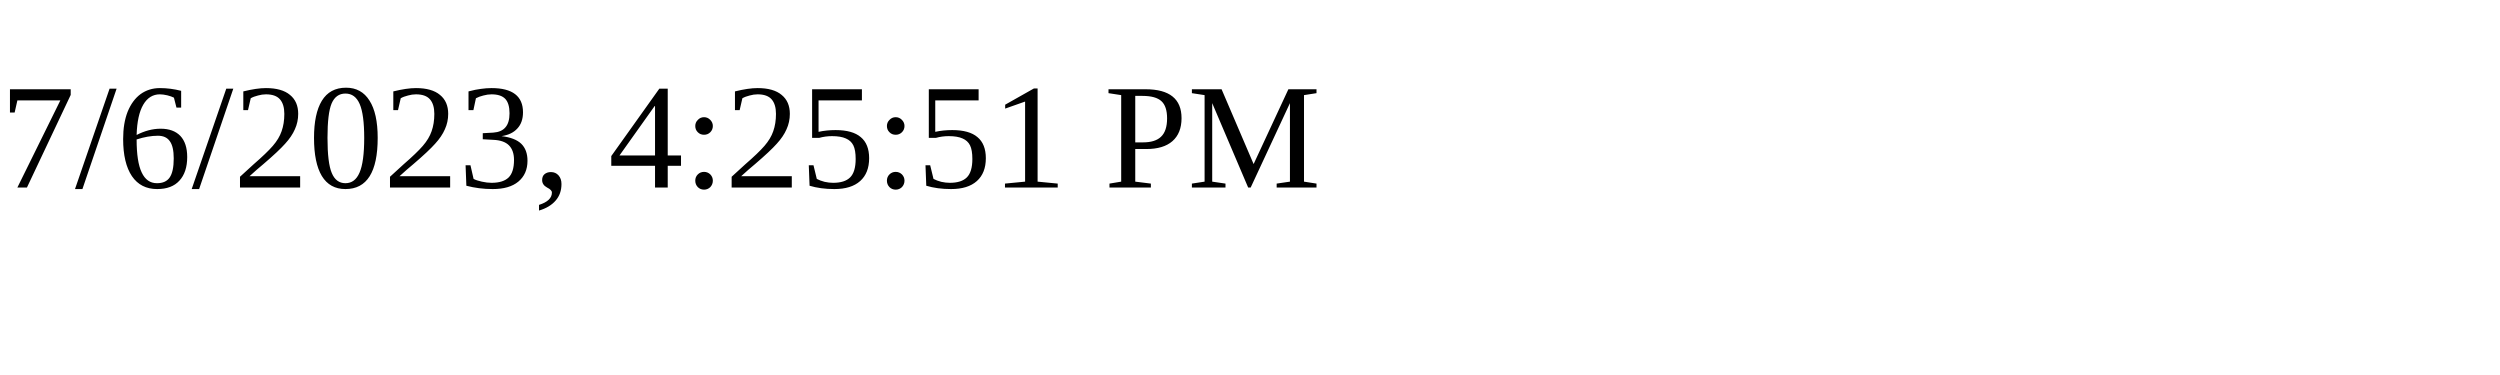
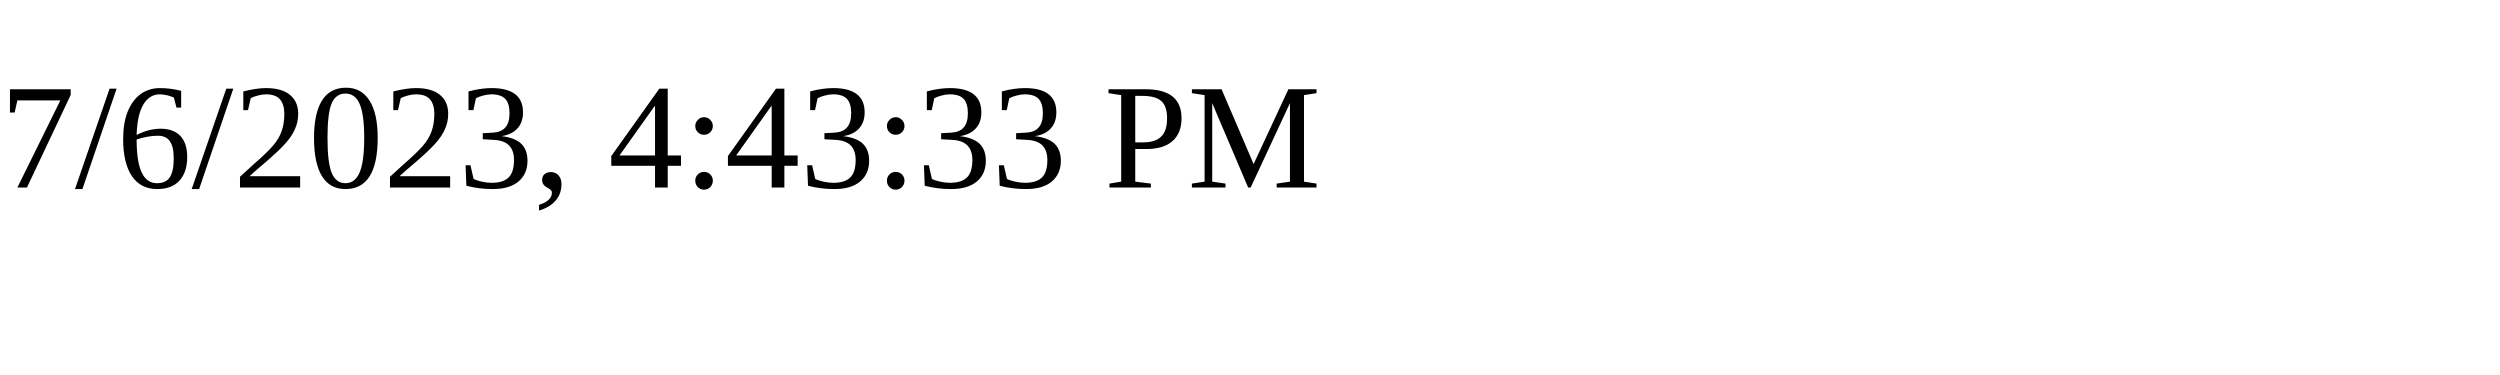
<svg xmlns="http://www.w3.org/2000/svg" height="30" width="200">
-   <text x="0" y="15">7/6/2023, 4:25:51 PM</text>
+   <text x="0" y="15">7/6/2023, 4:43:33 PM</text>
</svg>
